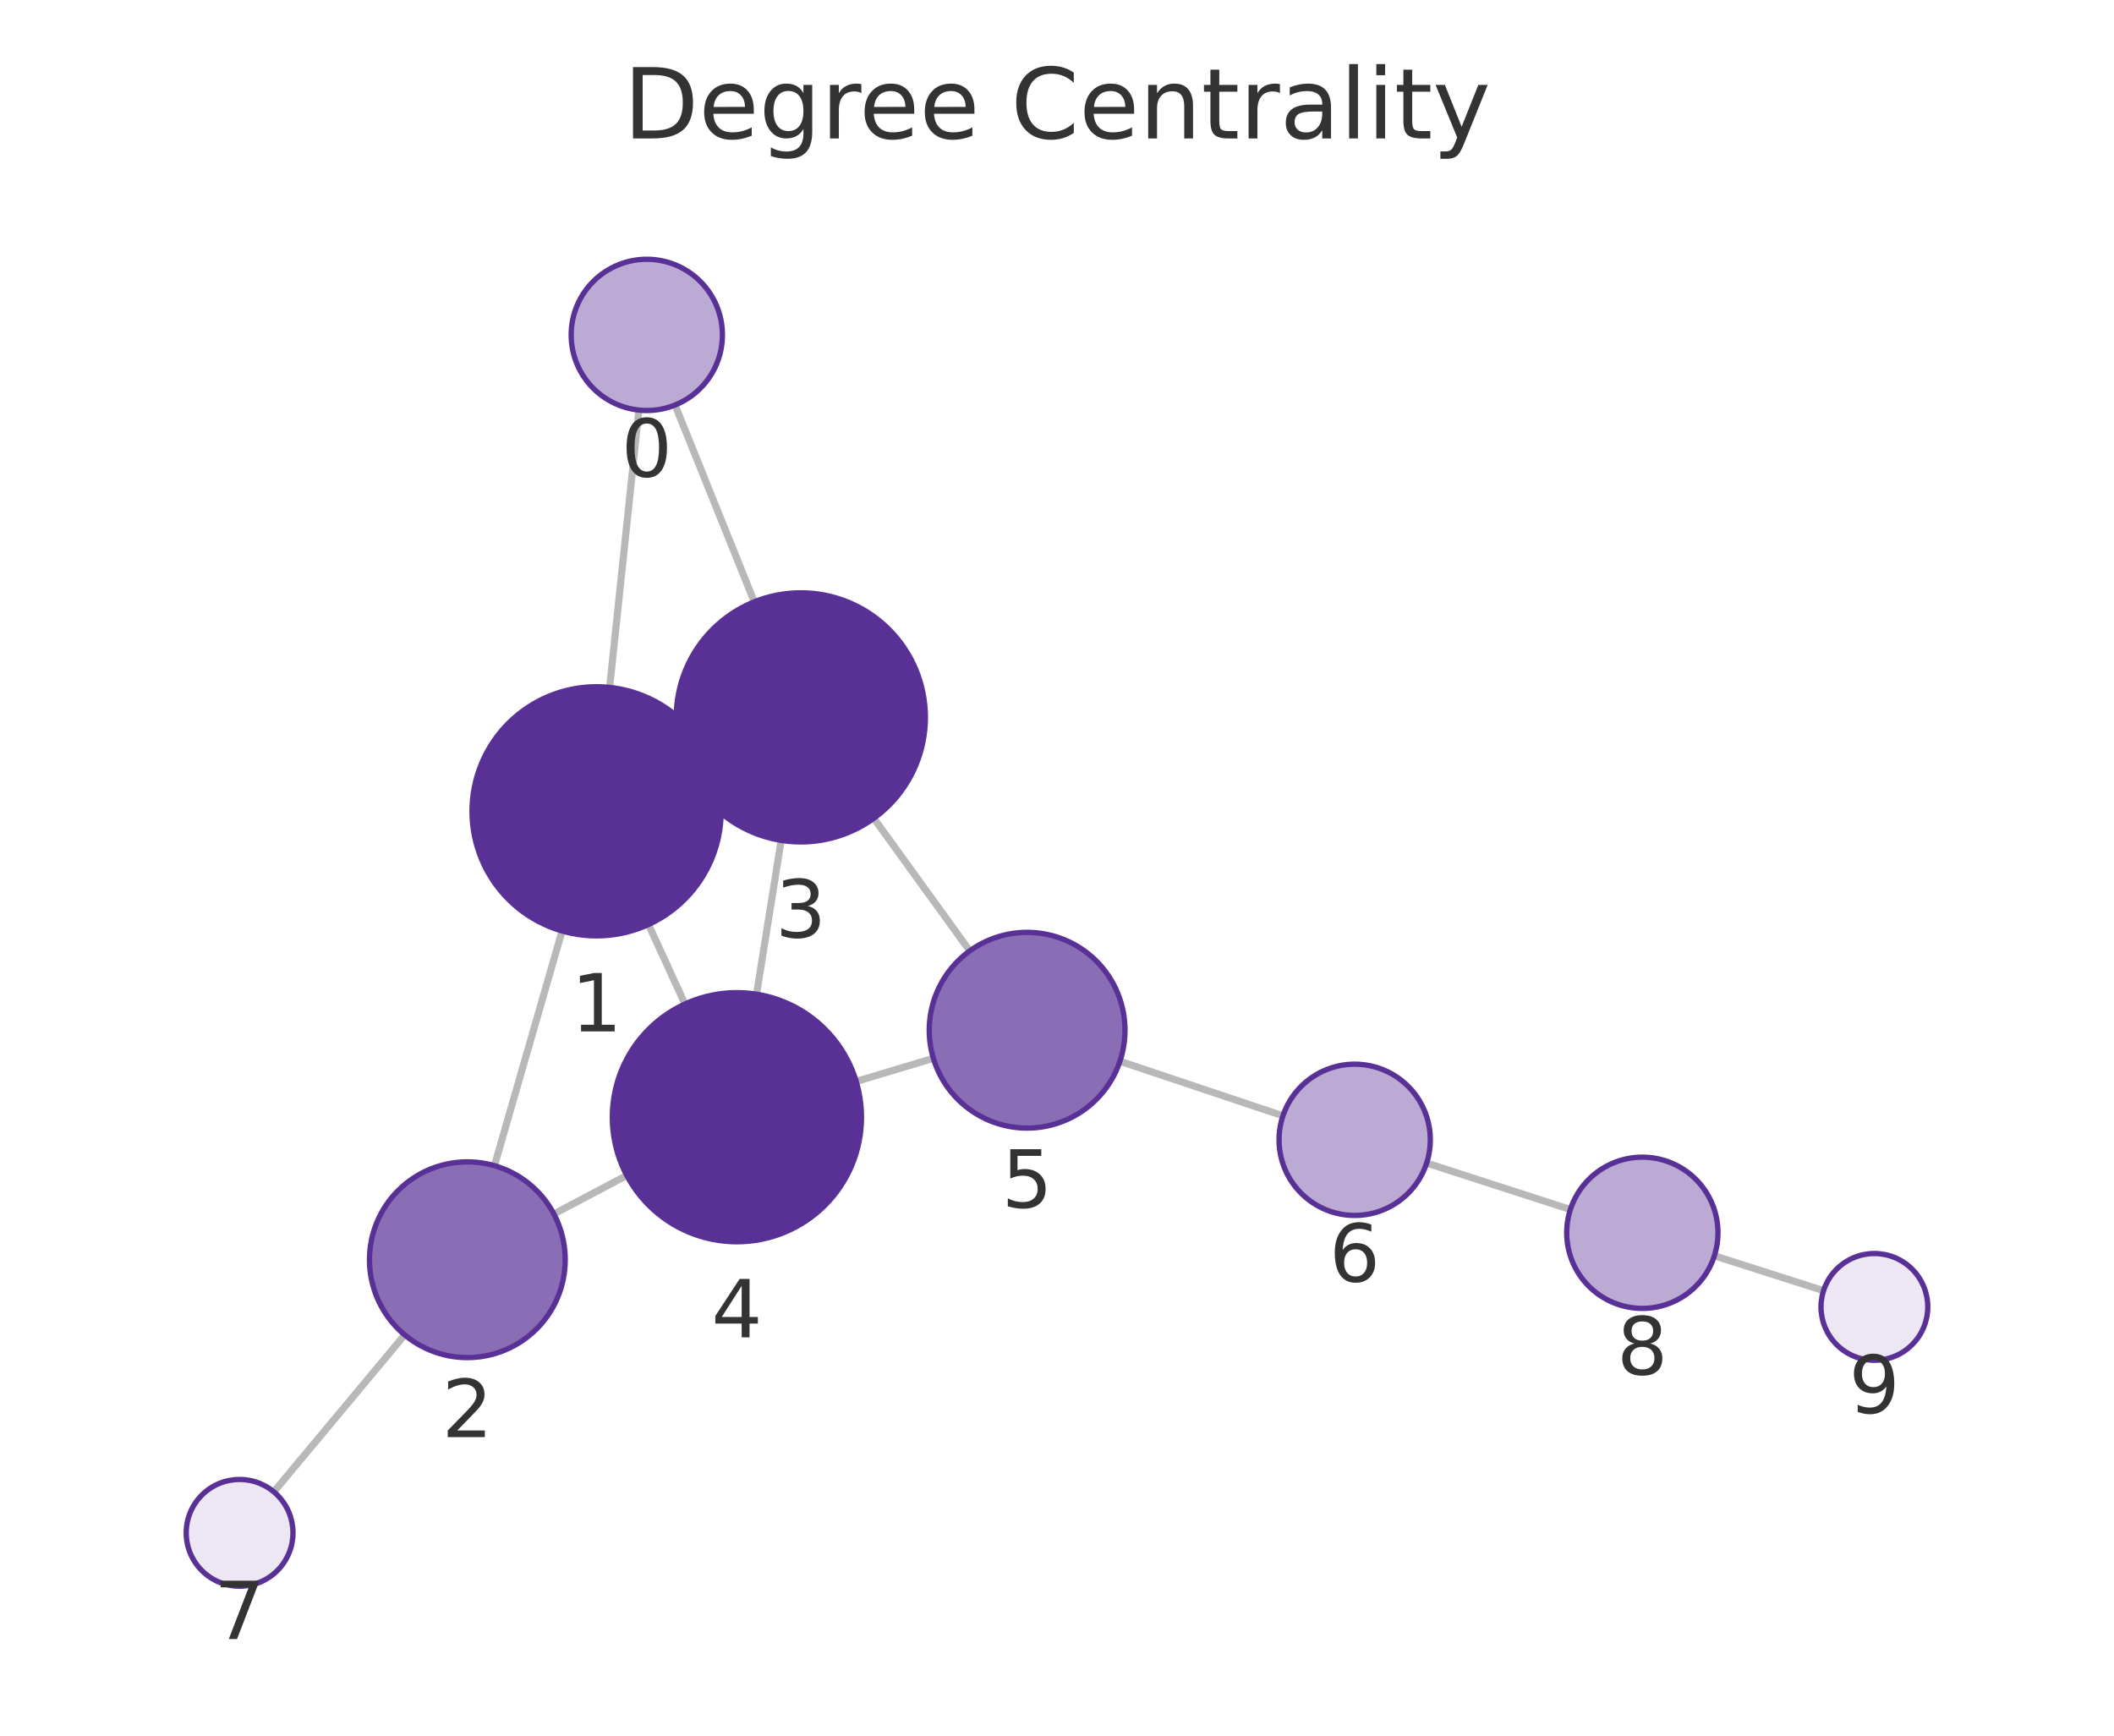
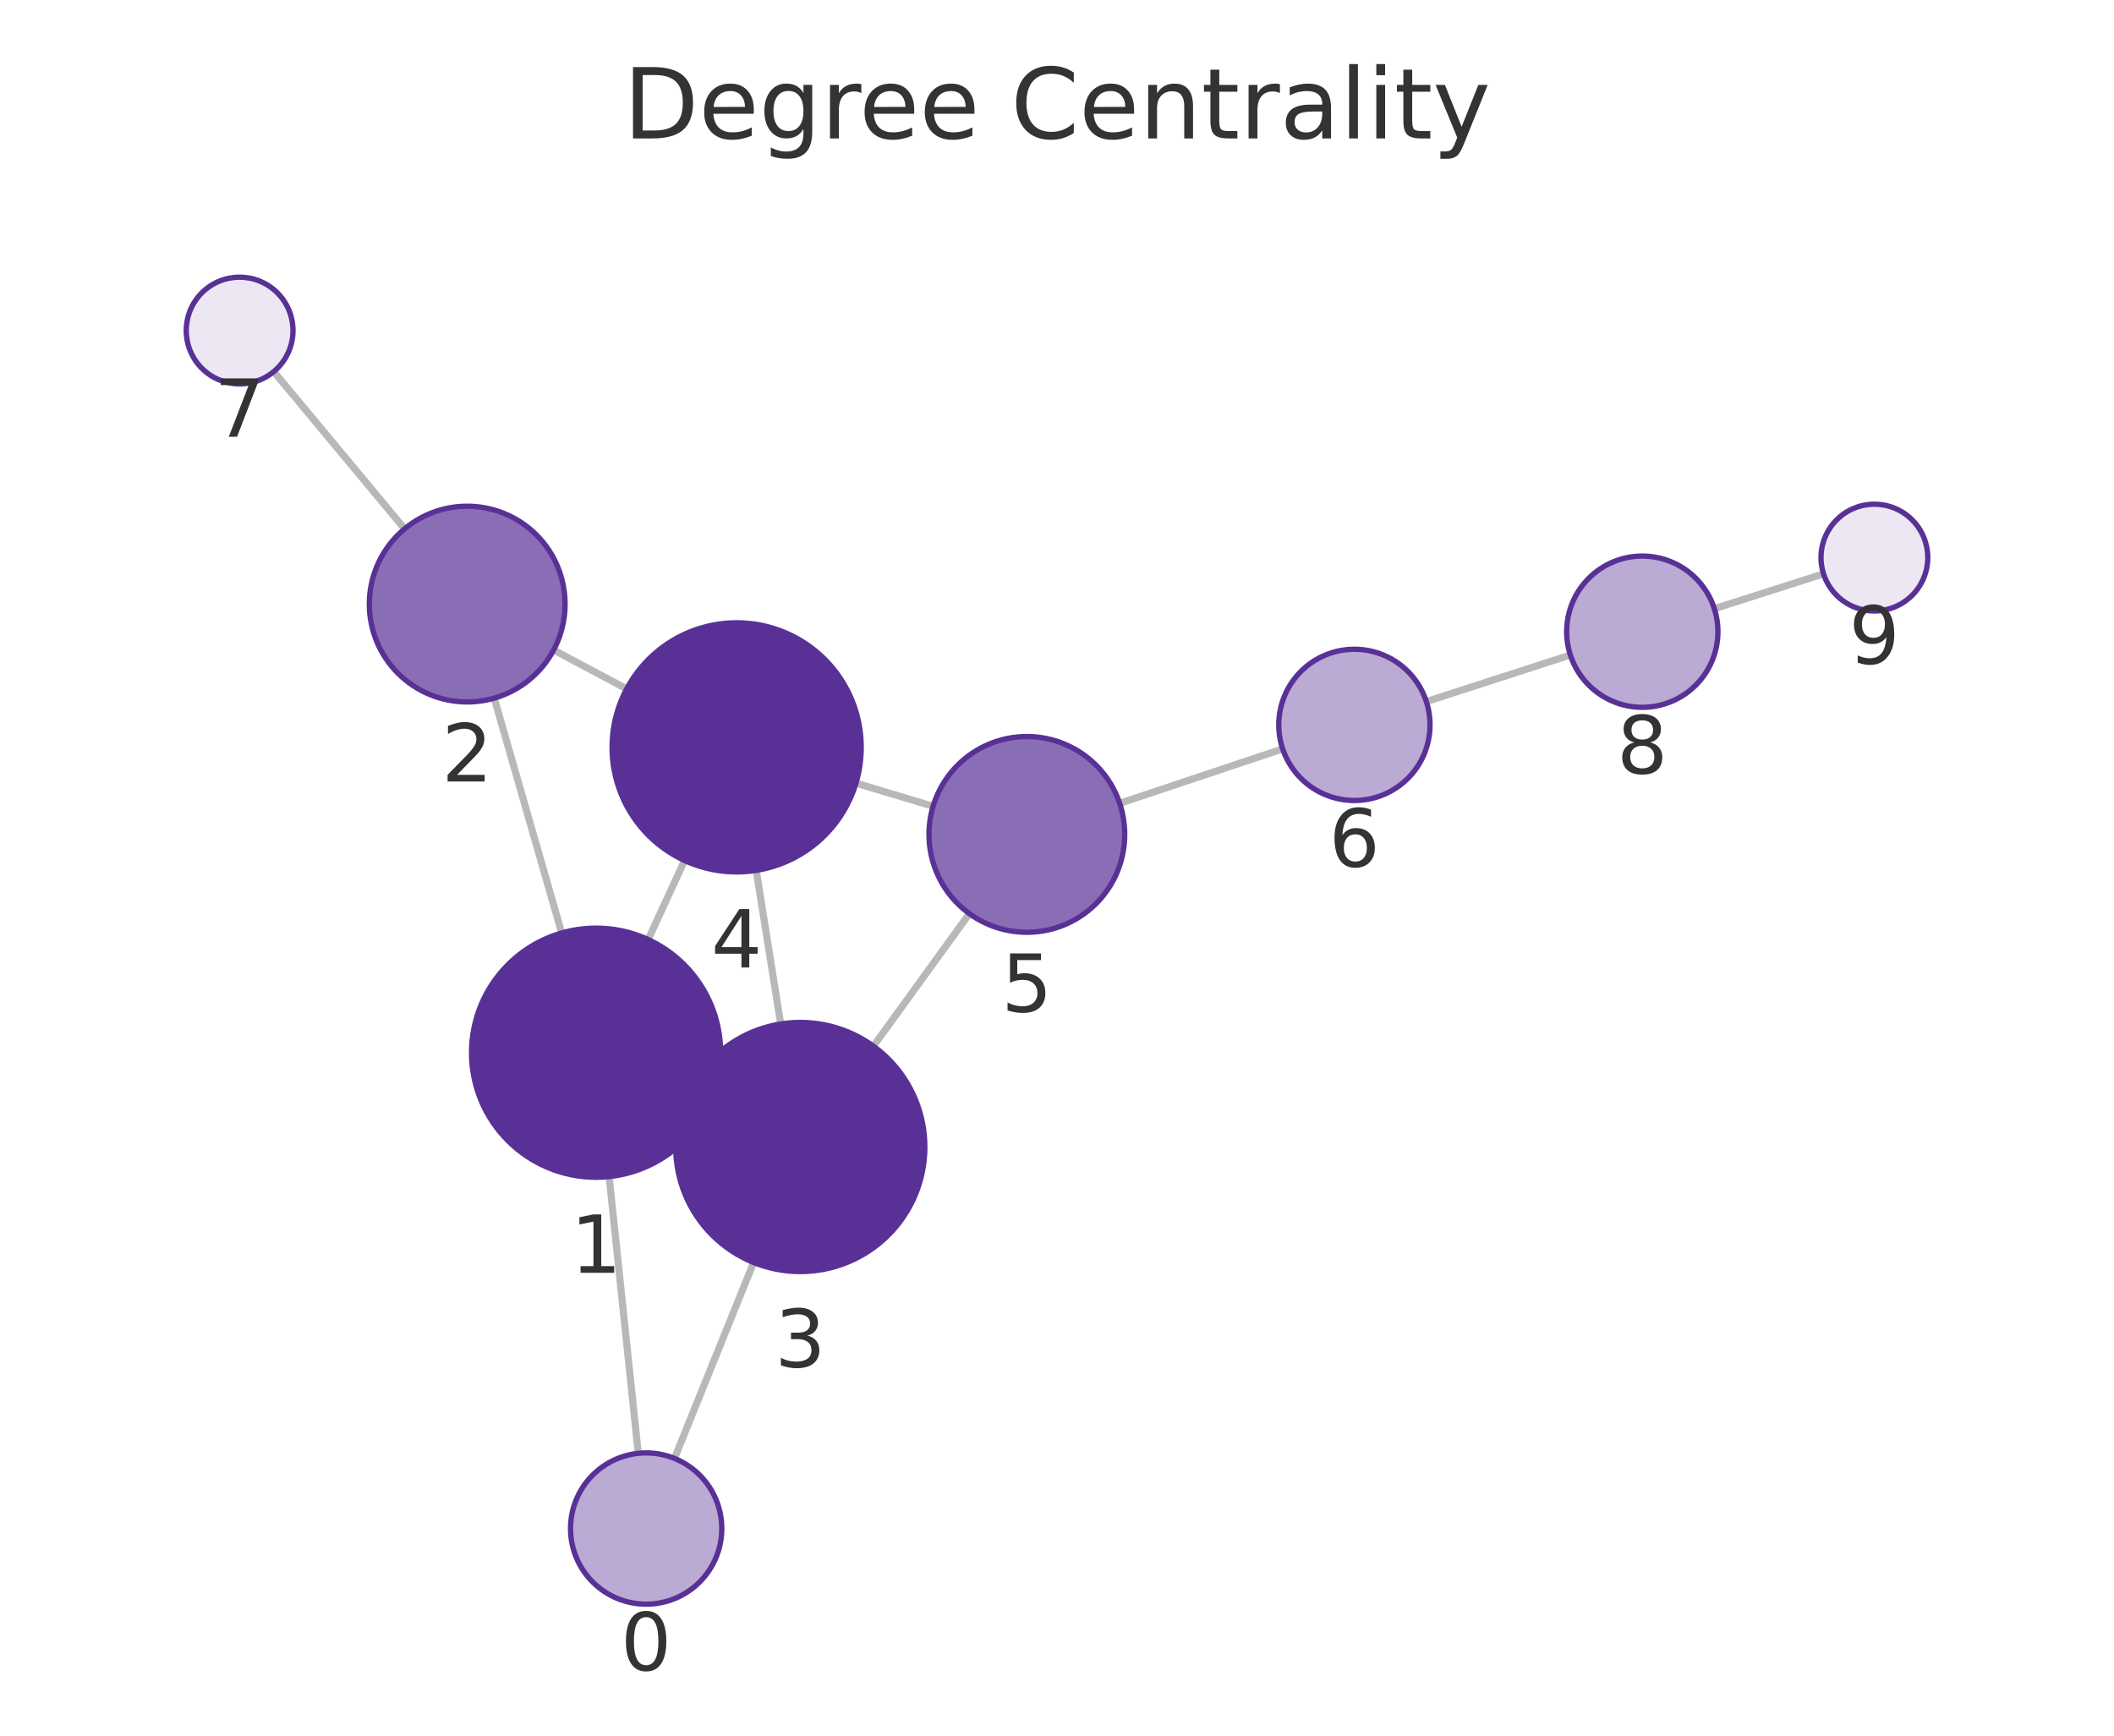
<svg xmlns="http://www.w3.org/2000/svg" xmlns:xlink="http://www.w3.org/1999/xlink" width="237.6pt" height="195.078pt" viewBox="0 0 237.6 195.078" version="1.1">
  <defs>
    <style type="text/css">*{stroke-linejoin: round; stroke-linecap: butt}</style>
  </defs>
  <g id="figure_1">
    <g id="patch_1">
      <path d="M 0 195.078  L 237.6 195.078  L 237.6 0  L 0 0  L 0 195.078  z " style="fill: none" />
    </g>
    <g id="axes_1">
      <g id="patch_2">
        <path d="M 7.2 187.878  L 230.4 187.878  L 230.4 21.558  L 7.2 21.558  L 7.2 187.878  z " style="fill: none" />
      </g>
      <g id="EdgeCollection_1">
-         <path d="M 71.805 46.093  L 68.519 77.263  " clip-path="url(#p61994e5b5b)" style="fill: #b8b8b8; stroke: #b8b8b8; stroke-width: 0.8" />
-         <path d="M 75.871 45.524  L 84.777 67.642  " clip-path="url(#p61994e5b5b)" style="fill: #b8b8b8; stroke: #b8b8b8; stroke-width: 0.8" />
-         <path d="M 63.175 104.638  L 55.573 131.016  " clip-path="url(#p61994e5b5b)" style="fill: #b8b8b8; stroke: #b8b8b8; stroke-width: 0.8" />
-         <path d="M 79.771 85.336  L 77.287 86.479  " clip-path="url(#p61994e5b5b)" style="fill: #b8b8b8; stroke: #b8b8b8; stroke-width: 0.8" />
-         <path d="M 72.888 103.911  L 76.985 112.844  " clip-path="url(#p61994e5b5b)" style="fill: #b8b8b8; stroke: #b8b8b8; stroke-width: 0.8" />
-         <path d="M 62.252 136.445  L 70.445 132.113  " clip-path="url(#p61994e5b5b)" style="fill: #b8b8b8; stroke: #b8b8b8; stroke-width: 0.8" />
-         <path d="M 45.482 150.034  L 30.773 167.674  " clip-path="url(#p61994e5b5b)" style="fill: #b8b8b8; stroke: #b8b8b8; stroke-width: 0.8" />
-         <path d="M 87.796 94.453  L 85.032 111.745  " clip-path="url(#p61994e5b5b)" style="fill: #b8b8b8; stroke: #b8b8b8; stroke-width: 0.8" />
-         <path d="M 98.212 91.972  L 108.994 106.878  " clip-path="url(#p61994e5b5b)" style="fill: #b8b8b8; stroke: #b8b8b8; stroke-width: 0.8" />
-         <path d="M 96.232 121.549  L 104.904 118.949  " clip-path="url(#p61994e5b5b)" style="fill: #b8b8b8; stroke: #b8b8b8; stroke-width: 0.8" />
-         <path d="M 125.872 119.281  L 144.196 125.411  " clip-path="url(#p61994e5b5b)" style="fill: #b8b8b8; stroke: #b8b8b8; stroke-width: 0.8" />
-         <path d="M 160.345 130.723  L 176.5 135.944  " clip-path="url(#p61994e5b5b)" style="fill: #b8b8b8; stroke: #b8b8b8; stroke-width: 0.8" />
-         <path d="M 192.685 141.144  L 204.954 145.063  " clip-path="url(#p61994e5b5b)" style="fill: #b8b8b8; stroke: #b8b8b8; stroke-width: 0.8" />
+         <path d="M 71.735 163.346  L 68.462 132.241  " clip-path="url(#p8337f61866)" style="fill: #b8b8b8; stroke: #b8b8b8; stroke-width: 0.8" />
+         <path d="M 75.807 163.918  L 84.703 141.897  " clip-path="url(#p8337f61866)" style="fill: #b8b8b8; stroke: #b8b8b8; stroke-width: 0.8" />
+         <path d="M 63.131 104.862  L 55.547 78.468  " clip-path="url(#p8337f61866)" style="fill: #b8b8b8; stroke: #b8b8b8; stroke-width: 0.8" />
+         <path d="M 79.707 124.188  L 77.236 123.046  " clip-path="url(#p8337f61866)" style="fill: #b8b8b8; stroke: #b8b8b8; stroke-width: 0.8" />
+         <path d="M 72.851 105.6  L 76.941 96.716  " clip-path="url(#p8337f61866)" style="fill: #b8b8b8; stroke: #b8b8b8; stroke-width: 0.8" />
+         <path d="M 62.222 73.06  L 70.433 77.426  " clip-path="url(#p8337f61866)" style="fill: #b8b8b8; stroke: #b8b8b8; stroke-width: 0.8" />
+         <path d="M 45.474 59.44  L 30.768 41.765  " clip-path="url(#p8337f61866)" style="fill: #b8b8b8; stroke: #b8b8b8; stroke-width: 0.8" />
+         <path d="M 87.745 115.09  L 84.996 97.825  " clip-path="url(#p8337f61866)" style="fill: #b8b8b8; stroke: #b8b8b8; stroke-width: 0.8" />
+         <path d="M 98.162 117.581  L 108.956 102.689  " clip-path="url(#p8337f61866)" style="fill: #b8b8b8; stroke: #b8b8b8; stroke-width: 0.8" />
+         <path d="M 96.204 88.021  L 104.876 90.622  " clip-path="url(#p8337f61866)" style="fill: #b8b8b8; stroke: #b8b8b8; stroke-width: 0.8" />
+         <path d="M 125.844 90.294  L 144.164 84.168  " clip-path="url(#p8337f61866)" style="fill: #b8b8b8; stroke: #b8b8b8; stroke-width: 0.8" />
+         <path d="M 160.312 78.855  L 176.496 73.617  " clip-path="url(#p8337f61866)" style="fill: #b8b8b8; stroke: #b8b8b8; stroke-width: 0.8" />
+         <path d="M 192.68 68.414  L 204.954 64.495  " clip-path="url(#p8337f61866)" style="fill: #b8b8b8; stroke: #b8b8b8; stroke-width: 0.8" />
      </g>
      <g id="VertexCollection_1">
-         <path d="M 72.696 46.139  C 74.95 46.139 77.112 45.244 78.706 43.65  C 80.3 42.056 81.196 39.894 81.196 37.639  C 81.196 35.385 80.3 33.223 78.706 31.629  C 77.112 30.035 74.95 29.139 72.696 29.139  C 70.441 29.139 68.279 30.035 66.685 31.629  C 65.091 33.223 64.196 35.385 64.196 37.639  C 64.196 39.894 65.091 42.056 66.685 43.65  C 68.279 45.244 70.441 46.139 72.696 46.139  z " clip-path="url(#p61994e5b5b)" style="fill: #bbaad4; stroke: #593196; stroke-width: 0.6" />
-         <path d="M 67.052 105.186  C 70.765 105.186 74.326 103.711 76.951 101.085  C 79.577 98.46 81.052 94.899 81.052 91.186  C 81.052 87.473 79.577 83.912 76.951 81.286  C 74.326 78.661 70.765 77.186 67.052 77.186  C 63.339 77.186 59.778 78.661 57.152 81.286  C 54.527 83.912 53.052 87.473 53.052 91.186  C 53.052 94.899 54.527 98.46 57.152 101.085  C 59.778 103.711 63.339 105.186 67.052 105.186  z " clip-path="url(#p61994e5b5b)" style="fill: #593196; stroke: #593196; stroke-width: 0.6" />
-         <path d="M 52.527 152.586  C 55.444 152.586 58.243 151.427 60.305 149.364  C 62.368 147.302 63.527 144.504 63.527 141.586  C 63.527 138.669 62.368 135.871 60.305 133.808  C 58.243 131.745 55.444 130.586 52.527 130.586  C 49.61 130.586 46.812 131.745 44.749 133.808  C 42.686 135.871 41.527 138.669 41.527 141.586  C 41.527 144.504 42.686 147.302 44.749 149.364  C 46.812 151.427 49.61 152.586 52.527 152.586  z " clip-path="url(#p61994e5b5b)" style="fill: #8a6eb5; stroke: #593196; stroke-width: 0.6" />
-         <path d="M 90.006 94.629  C 93.719 94.629 97.28 93.154 99.906 90.528  C 102.531 87.903 104.006 84.342 104.006 80.629  C 104.006 76.916 102.531 73.355 99.906 70.729  C 97.28 68.104 93.719 66.629 90.006 66.629  C 86.293 66.629 82.732 68.104 80.107 70.729  C 77.481 73.355 76.006 76.916 76.006 80.629  C 76.006 84.342 77.481 87.903 80.107 90.528  C 82.732 93.154 86.293 94.629 90.006 94.629  z " clip-path="url(#p61994e5b5b)" style="fill: #593196; stroke: #593196; stroke-width: 0.6" />
-         <path d="M 82.822 139.569  C 86.535 139.569 90.096 138.094 92.721 135.469  C 95.347 132.844 96.822 129.282 96.822 125.569  C 96.822 121.857 95.347 118.295 92.721 115.67  C 90.096 113.045 86.535 111.569 82.822 111.569  C 79.109 111.569 75.548 113.045 72.922 115.67  C 70.297 118.295 68.822 121.857 68.822 125.569  C 68.822 129.282 70.297 132.844 72.922 135.469  C 75.548 138.094 79.109 139.569 82.822 139.569  z " clip-path="url(#p61994e5b5b)" style="fill: #593196; stroke: #593196; stroke-width: 0.6" />
-         <path d="M 115.441 126.791  C 118.358 126.791 121.156 125.632 123.219 123.569  C 125.282 121.506 126.441 118.708 126.441 115.791  C 126.441 112.873 125.282 110.075 123.219 108.012  C 121.156 105.95 118.358 104.791 115.441 104.791  C 112.523 104.791 109.725 105.95 107.663 108.012  C 105.6 110.075 104.441 112.873 104.441 115.791  C 104.441 118.708 105.6 121.506 107.663 123.569  C 109.725 125.632 112.523 126.791 115.441 126.791  z " clip-path="url(#p61994e5b5b)" style="fill: #8a6eb5; stroke: #593196; stroke-width: 0.6" />
-         <path d="M 152.257 136.608  C 154.511 136.608 156.673 135.713 158.267 134.119  C 159.861 132.525 160.757 130.363 160.757 128.108  C 160.757 125.854 159.861 123.692 158.267 122.098  C 156.673 120.504 154.511 119.608 152.257 119.608  C 150.002 119.608 147.84 120.504 146.246 122.098  C 144.652 123.692 143.757 125.854 143.757 128.108  C 143.757 130.363 144.652 132.525 146.246 134.119  C 147.84 135.713 150.002 136.608 152.257 136.608  z " clip-path="url(#p61994e5b5b)" style="fill: #bbaad4; stroke: #593196; stroke-width: 0.6" />
-         <path d="M 26.93 178.282  C 28.522 178.282 30.048 177.65 31.173 176.525  C 32.298 175.399 32.93 173.873 32.93 172.282  C 32.93 170.691 32.298 169.164 31.173 168.039  C 30.048 166.914 28.522 166.282 26.93 166.282  C 25.339 166.282 23.813 166.914 22.688 168.039  C 21.563 169.164 20.93 170.691 20.93 172.282  C 20.93 173.873 21.563 175.399 22.688 176.525  C 23.813 177.65 25.339 178.282 26.93 178.282  z " clip-path="url(#p61994e5b5b)" style="fill: #ece7f3; stroke: #593196; stroke-width: 0.6" />
-         <path d="M 184.588 147.058  C 186.842 147.058 189.005 146.162 190.599 144.568  C 192.193 142.974 193.088 140.812 193.088 138.558  C 193.088 136.304 192.193 134.142 190.599 132.548  C 189.005 130.954 186.842 130.058 184.588 130.058  C 182.334 130.058 180.172 130.954 178.578 132.548  C 176.984 134.142 176.088 136.304 176.088 138.558  C 176.088 140.812 176.984 142.974 178.578 144.568  C 180.172 146.162 182.334 147.058 184.588 147.058  z " clip-path="url(#p61994e5b5b)" style="fill: #bbaad4; stroke: #593196; stroke-width: 0.6" />
-         <path d="M 210.67 152.889  C 212.261 152.889 213.787 152.257 214.912 151.131  C 216.037 150.006 216.67 148.48 216.67 146.889  C 216.67 145.298 216.037 143.771 214.912 142.646  C 213.787 141.521 212.261 140.889 210.67 140.889  C 209.078 140.889 207.552 141.521 206.427 142.646  C 205.302 143.771 204.67 145.298 204.67 146.889  C 204.67 148.48 205.302 150.006 206.427 151.131  C 207.552 152.257 209.078 152.889 210.67 152.889  z " clip-path="url(#p61994e5b5b)" style="fill: #ece7f3; stroke: #593196; stroke-width: 0.6" />
+         <path d="M 72.624 180.3  C 74.878 180.3 77.04 179.404 78.634 177.81  C 80.228 176.216 81.124 174.054 81.124 171.8  C 81.124 169.545 80.228 167.383 78.634 165.789  C 77.04 164.195 74.878 163.3 72.624 163.3  C 70.37 163.3 68.207 164.195 66.613 165.789  C 65.02 167.383 64.124 169.545 64.124 171.8  C 64.124 174.054 65.02 176.216 66.613 177.81  C 68.207 179.404 70.37 180.3 72.624 180.3  z " clip-path="url(#p8337f61866)" style="fill: #bbaad4; stroke: #593196; stroke-width: 0.6" />
+         <path d="M 66.997 132.318  C 70.71 132.318 74.271 130.843 76.897 128.217  C 79.522 125.592 80.997 122.031 80.997 118.318  C 80.997 114.605 79.522 111.044 76.897 108.418  C 74.271 105.793 70.71 104.318 66.997 104.318  C 63.284 104.318 59.723 105.793 57.098 108.418  C 54.472 111.044 52.997 114.605 52.997 118.318  C 52.997 122.031 54.472 125.592 57.098 128.217  C 59.723 130.843 63.284 132.318 66.997 132.318  z " clip-path="url(#p8337f61866)" style="fill: #593196; stroke: #593196; stroke-width: 0.6" />
+         <path d="M 52.51 78.896  C 55.427 78.896 58.225 77.737 60.288 75.674  C 62.351 73.611 63.51 70.813 63.51 67.896  C 63.51 64.979 62.351 62.181 60.288 60.118  C 58.225 58.055 55.427 56.896 52.51 56.896  C 49.592 56.896 46.794 58.055 44.731 60.118  C 42.669 62.181 41.51 64.979 41.51 67.896  C 41.51 70.813 42.669 73.611 44.731 75.674  C 46.794 77.737 49.592 78.896 52.51 78.896  z " clip-path="url(#p8337f61866)" style="fill: #8a6eb5; stroke: #593196; stroke-width: 0.6" />
+         <path d="M 89.946 142.916  C 93.659 142.916 97.22 141.441 99.846 138.815  C 102.471 136.19 103.946 132.629 103.946 128.916  C 103.946 125.203 102.471 121.642 99.846 119.016  C 97.22 116.391 93.659 114.916 89.946 114.916  C 86.233 114.916 82.672 116.391 80.047 119.016  C 77.421 121.642 75.946 125.203 75.946 128.916  C 75.946 132.629 77.421 136.19 80.047 138.815  C 82.672 141.441 86.233 142.916 89.946 142.916  z " clip-path="url(#p8337f61866)" style="fill: #593196; stroke: #593196; stroke-width: 0.6" />
+         <path d="M 82.794 97.999  C 86.507 97.999 90.069 96.524 92.694 93.899  C 95.319 91.273 96.794 87.712 96.794 83.999  C 96.794 80.286 95.319 76.725 92.694 74.1  C 90.069 71.474 86.507 69.999 82.794 69.999  C 79.082 69.999 75.52 71.474 72.895 74.1  C 70.27 76.725 68.794 80.286 68.794 83.999  C 68.794 87.712 70.27 91.273 72.895 93.899  C 75.52 96.524 79.082 97.999 82.794 97.999  z " clip-path="url(#p8337f61866)" style="fill: #593196; stroke: #593196; stroke-width: 0.6" />
+         <path d="M 115.412 104.783  C 118.329 104.783 121.128 103.624 123.19 101.561  C 125.253 99.498 126.412 96.7 126.412 93.783  C 126.412 90.865 125.253 88.067 123.19 86.005  C 121.128 83.942 118.329 82.783 115.412 82.783  C 112.495 82.783 109.697 83.942 107.634 86.005  C 105.571 88.067 104.412 90.865 104.412 93.783  C 104.412 96.7 105.571 99.498 107.634 101.561  C 109.697 103.624 112.495 104.783 115.412 104.783  z " clip-path="url(#p8337f61866)" style="fill: #8a6eb5; stroke: #593196; stroke-width: 0.6" />
+         <path d="M 152.225 89.972  C 154.48 89.972 156.642 89.077 158.236 87.483  C 159.83 85.889 160.725 83.726 160.725 81.472  C 160.725 79.218 159.83 77.056 158.236 75.462  C 156.642 73.868 154.48 72.972 152.225 72.972  C 149.971 72.972 147.809 73.868 146.215 75.462  C 144.621 77.056 143.725 79.218 143.725 81.472  C 143.725 83.726 144.621 85.889 146.215 87.483  C 147.809 89.077 149.971 89.972 152.225 89.972  z " clip-path="url(#p8337f61866)" style="fill: #bbaad4; stroke: #593196; stroke-width: 0.6" />
+         <path d="M 26.931 43.153  C 28.522 43.153 30.048 42.521 31.173 41.395  C 32.298 40.27 32.931 38.744 32.931 37.153  C 32.931 35.562 32.298 34.035 31.173 32.91  C 30.048 31.785 28.522 31.153 26.931 31.153  C 25.339 31.153 23.813 31.785 22.688 32.91  C 21.563 34.035 20.931 35.562 20.931 37.153  C 20.931 38.744 21.563 40.27 22.688 41.395  C 23.813 42.521 25.339 43.153 26.931 43.153  z " clip-path="url(#p8337f61866)" style="fill: #ece7f3; stroke: #593196; stroke-width: 0.6" />
+         <path d="M 184.583 79.499  C 186.837 79.499 188.999 78.603 190.593 77.009  C 192.187 75.415 193.083 73.253 193.083 70.999  C 193.083 68.745 192.187 66.583 190.593 64.989  C 188.999 63.395 186.837 62.499 184.583 62.499  C 182.328 62.499 180.166 63.395 178.572 64.989  C 176.978 66.583 176.083 68.745 176.083 70.999  C 176.083 73.253 176.978 75.415 178.572 77.009  C 180.166 78.603 182.328 79.499 184.583 79.499  z " clip-path="url(#p8337f61866)" style="fill: #bbaad4; stroke: #593196; stroke-width: 0.6" />
+         <path d="M 210.669 68.67  C 212.261 68.67 213.787 68.038 214.912 66.913  C 216.037 65.787 216.669 64.261 216.669 62.67  C 216.669 61.079 216.037 59.552 214.912 58.427  C 213.787 57.302 212.261 56.67 210.669 56.67  C 209.078 56.67 207.552 57.302 206.427 58.427  C 205.302 59.552 204.669 61.079 204.669 62.67  C 204.669 64.261 205.302 65.787 206.427 66.913  C 207.552 68.038 209.078 68.67 210.669 68.67  z " clip-path="url(#p8337f61866)" style="fill: #ece7f3; stroke: #593196; stroke-width: 0.6" />
      </g>
      <g id="text_1">
-         <g clip-path="url(#p61994e5b5b)">
-           <g style="fill: #333333" transform="translate(69.8324 53.57738) scale(0.09 -0.09)">
+         <g clip-path="url(#p8337f61866)">
+           <g style="fill: #333333" transform="translate(69.76077 187.7375) scale(0.09 -0.09)">
            <defs>
              <path id="DejaVuSans-13" d="M 2034 4250  Q 1547 4250 1301 3770  Q 1056 3291 1056 2328  Q 1056 1369 1301 889  Q 1547 409 2034 409  Q 2525 409 2770 889  Q 3016 1369 3016 2328  Q 3016 3291 2770 3770  Q 2525 4250 2034 4250  z M 2034 4750  Q 2819 4750 3233 4129  Q 3647 3509 3647 2328  Q 3647 1150 3233 529  Q 2819 -91 2034 -91  Q 1250 -91 836 529  Q 422 1150 422 2328  Q 422 3509 836 4129  Q 1250 4750 2034 4750  z " transform="scale(0.015625)" />
            </defs>
            <use xlink:href="#DejaVuSans-13" />
          </g>
        </g>
      </g>
      <g id="text_2">
-         <g clip-path="url(#p61994e5b5b)">
-           <g style="fill: #333333" transform="translate(64.18856 115.9238) scale(0.09 -0.09)">
+         <g clip-path="url(#p8337f61866)">
+           <g style="fill: #333333" transform="translate(64.13417 143.0557) scale(0.09 -0.09)">
            <defs>
              <path id="DejaVuSans-14" d="M 794 531  L 1825 531  L 1825 4091  L 703 3866  L 703 4441  L 1819 4666  L 2450 4666  L 2450 531  L 3481 531  L 3481 0  L 794 0  L 794 531  z " transform="scale(0.015625)" />
            </defs>
            <use xlink:href="#DejaVuSans-14" />
          </g>
        </g>
      </g>
      <g id="text_3">
-         <g clip-path="url(#p61994e5b5b)">
-           <g style="fill: #333333" transform="translate(49.66411 161.5242) scale(0.09 -0.09)">
+         <g clip-path="url(#p8337f61866)">
+           <g style="fill: #333333" transform="translate(49.64645 87.834) scale(0.09 -0.09)">
            <defs>
              <path id="DejaVuSans-15" d="M 1228 531  L 3431 531  L 3431 0  L 469 0  L 469 531  Q 828 903 1448 1529  Q 2069 2156 2228 2338  Q 2531 2678 2651 2914  Q 2772 3150 2772 3378  Q 2772 3750 2511 3984  Q 2250 4219 1831 4219  Q 1534 4219 1204 4116  Q 875 4013 500 3803  L 500 4441  Q 881 4594 1212 4672  Q 1544 4750 1819 4750  Q 2544 4750 2975 4387  Q 3406 4025 3406 3419  Q 3406 3131 3298 2873  Q 3191 2616 2906 2266  Q 2828 2175 2409 1742  Q 1991 1309 1228 531  z " transform="scale(0.015625)" />
            </defs>
            <use xlink:href="#DejaVuSans-15" />
          </g>
        </g>
      </g>
      <g id="text_4">
-         <g clip-path="url(#p61994e5b5b)">
-           <g style="fill: #333333" transform="translate(87.14309 105.3666) scale(0.09 -0.09)">
+         <g clip-path="url(#p8337f61866)">
+           <g style="fill: #333333" transform="translate(87.08297 153.6538) scale(0.09 -0.09)">
            <defs>
              <path id="DejaVuSans-16" d="M 2597 2516  Q 3050 2419 3304 2112  Q 3559 1806 3559 1356  Q 3559 666 3084 287  Q 2609 -91 1734 -91  Q 1441 -91 1130 -33  Q 819 25 488 141  L 488 750  Q 750 597 1062 519  Q 1375 441 1716 441  Q 2309 441 2620 675  Q 2931 909 2931 1356  Q 2931 1769 2642 2001  Q 2353 2234 1838 2234  L 1294 2234  L 1294 2753  L 1863 2753  Q 2328 2753 2575 2939  Q 2822 3125 2822 3475  Q 2822 3834 2567 4026  Q 2313 4219 1838 4219  Q 1578 4219 1281 4162  Q 984 4106 628 3988  L 628 4550  Q 988 4650 1302 4700  Q 1616 4750 1894 4750  Q 2613 4750 3031 4423  Q 3450 4097 3450 3541  Q 3450 3153 3228 2886  Q 3006 2619 2597 2516  z " transform="scale(0.015625)" />
            </defs>
            <use xlink:href="#DejaVuSans-16" />
          </g>
        </g>
      </g>
      <g id="text_5">
-         <g clip-path="url(#p61994e5b5b)">
-           <g style="fill: #333333" transform="translate(79.95885 150.3074) scale(0.09 -0.09)">
+         <g clip-path="url(#p8337f61866)">
+           <g style="fill: #333333" transform="translate(79.93132 108.737) scale(0.09 -0.09)">
            <defs>
              <path id="DejaVuSans-17" d="M 2419 4116  L 825 1625  L 2419 1625  L 2419 4116  z M 2253 4666  L 3047 4666  L 3047 1625  L 3713 1625  L 3713 1100  L 3047 1100  L 3047 0  L 2419 0  L 2419 1100  L 313 1100  L 313 1709  L 2253 4666  z " transform="scale(0.015625)" />
            </defs>
            <use xlink:href="#DejaVuSans-17" />
          </g>
        </g>
      </g>
      <g id="text_6">
-         <g clip-path="url(#p61994e5b5b)">
-           <g style="fill: #333333" transform="translate(112.5776 135.7285) scale(0.09 -0.09)">
+         <g clip-path="url(#p8337f61866)">
+           <g style="fill: #333333" transform="translate(112.5491 113.7206) scale(0.09 -0.09)">
            <defs>
              <path id="DejaVuSans-18" d="M 691 4666  L 3169 4666  L 3169 4134  L 1269 4134  L 1269 2991  Q 1406 3038 1543 3061  Q 1681 3084 1819 3084  Q 2600 3084 3056 2656  Q 3513 2228 3513 1497  Q 3513 744 3044 326  Q 2575 -91 1722 -91  Q 1428 -91 1123 -41  Q 819 9 494 109  L 494 744  Q 775 591 1075 516  Q 1375 441 1709 441  Q 2250 441 2565 725  Q 2881 1009 2881 1497  Q 2881 1984 2565 2268  Q 2250 2553 1709 2553  Q 1456 2553 1204 2497  Q 953 2441 691 2322  L 691 4666  z " transform="scale(0.015625)" />
            </defs>
            <use xlink:href="#DejaVuSans-18" />
          </g>
        </g>
      </g>
      <g id="text_7">
-         <g clip-path="url(#p61994e5b5b)">
-           <g style="fill: #333333" transform="translate(149.3934 144.0464) scale(0.09 -0.09)">
+         <g clip-path="url(#p8337f61866)">
+           <g style="fill: #333333" transform="translate(149.3623 97.41014) scale(0.09 -0.09)">
            <defs>
              <path id="DejaVuSans-19" d="M 2113 2584  Q 1688 2584 1439 2293  Q 1191 2003 1191 1497  Q 1191 994 1439 701  Q 1688 409 2113 409  Q 2538 409 2786 701  Q 3034 994 3034 1497  Q 3034 2003 2786 2293  Q 2538 2584 2113 2584  z M 3366 4563  L 3366 3988  Q 3128 4100 2886 4159  Q 2644 4219 2406 4219  Q 1781 4219 1451 3797  Q 1122 3375 1075 2522  Q 1259 2794 1537 2939  Q 1816 3084 2150 3084  Q 2853 3084 3261 2657  Q 3669 2231 3669 1497  Q 3669 778 3244 343  Q 2819 -91 2113 -91  Q 1303 -91 875 529  Q 447 1150 447 2328  Q 447 3434 972 4092  Q 1497 4750 2381 4750  Q 2619 4750 2861 4703  Q 3103 4656 3366 4563  z " transform="scale(0.015625)" />
            </defs>
            <use xlink:href="#DejaVuSans-19" />
          </g>
        </g>
      </g>
      <g id="text_8">
-         <g clip-path="url(#p61994e5b5b)">
-           <g style="fill: #333333" transform="translate(24.0672 184.2198) scale(0.09 -0.09)">
+         <g clip-path="url(#p8337f61866)">
+           <g style="fill: #333333" transform="translate(24.06753 49.09072) scale(0.09 -0.09)">
            <defs>
              <path id="DejaVuSans-1a" d="M 525 4666  L 3525 4666  L 3525 4397  L 1831 0  L 1172 0  L 2766 4134  L 525 4134  L 525 4666  z " transform="scale(0.015625)" />
            </defs>
            <use xlink:href="#DejaVuSans-1a" />
          </g>
        </g>
      </g>
      <g id="text_9">
-         <g clip-path="url(#p61994e5b5b)">
-           <g style="fill: #333333" transform="translate(181.7251 154.4959) scale(0.09 -0.09)">
+         <g clip-path="url(#p8337f61866)">
+           <g style="fill: #333333" transform="translate(181.7194 86.93692) scale(0.09 -0.09)">
            <defs>
              <path id="DejaVuSans-1b" d="M 2034 2216  Q 1584 2216 1326 1975  Q 1069 1734 1069 1313  Q 1069 891 1326 650  Q 1584 409 2034 409  Q 2484 409 2743 651  Q 3003 894 3003 1313  Q 3003 1734 2745 1975  Q 2488 2216 2034 2216  z M 1403 2484  Q 997 2584 770 2862  Q 544 3141 544 3541  Q 544 4100 942 4425  Q 1341 4750 2034 4750  Q 2731 4750 3128 4425  Q 3525 4100 3525 3541  Q 3525 3141 3298 2862  Q 3072 2584 2669 2484  Q 3125 2378 3379 2068  Q 3634 1759 3634 1313  Q 3634 634 3220 271  Q 2806 -91 2034 -91  Q 1263 -91 848 271  Q 434 634 434 1313  Q 434 1759 690 2068  Q 947 2378 1403 2484  z M 1172 3481  Q 1172 3119 1398 2916  Q 1625 2713 2034 2713  Q 2441 2713 2670 2916  Q 2900 3119 2900 3481  Q 2900 3844 2670 4047  Q 2441 4250 2034 4250  Q 1625 4250 1398 4047  Q 1172 3844 1172 3481  z " transform="scale(0.015625)" />
            </defs>
            <use xlink:href="#DejaVuSans-1b" />
          </g>
        </g>
      </g>
      <g id="text_10">
-         <g clip-path="url(#p61994e5b5b)">
-           <g style="fill: #333333" transform="translate(207.8065 158.8267) scale(0.09 -0.09)">
+         <g clip-path="url(#p8337f61866)">
+           <g style="fill: #333333" transform="translate(207.8062 74.60783) scale(0.09 -0.09)">
            <defs>
              <path id="DejaVuSans-1c" d="M 703 97  L 703 672  Q 941 559 1184 500  Q 1428 441 1663 441  Q 2288 441 2617 861  Q 2947 1281 2994 2138  Q 2813 1869 2534 1725  Q 2256 1581 1919 1581  Q 1219 1581 811 2004  Q 403 2428 403 3163  Q 403 3881 828 4315  Q 1253 4750 1959 4750  Q 2769 4750 3195 4129  Q 3622 3509 3622 2328  Q 3622 1225 3098 567  Q 2575 -91 1691 -91  Q 1453 -91 1209 -44  Q 966 3 703 97  z M 1959 2075  Q 2384 2075 2632 2365  Q 2881 2656 2881 3163  Q 2881 3666 2632 3958  Q 2384 4250 1959 4250  Q 1534 4250 1286 3958  Q 1038 3666 1038 3163  Q 1038 2656 1286 2365  Q 1534 2075 1959 2075  z " transform="scale(0.015625)" />
            </defs>
            <use xlink:href="#DejaVuSans-1c" />
          </g>
        </g>
      </g>
      <g id="matplotlib.axis_1" />
      <g id="matplotlib.axis_2" />
      <g id="text_11">
        <g style="fill: #333333" transform="translate(70.06742 15.55828) scale(0.11 -0.11)">
          <defs>
            <path id="DejaVuSans-27" d="M 1259 4147  L 1259 519  L 2022 519  Q 2988 519 3436 956  Q 3884 1394 3884 2338  Q 3884 3275 3436 3711  Q 2988 4147 2022 4147  L 1259 4147  z M 628 4666  L 1925 4666  Q 3281 4666 3915 4102  Q 4550 3538 4550 2338  Q 4550 1131 3912 565  Q 3275 0 1925 0  L 628 0  L 628 4666  z " transform="scale(0.015625)" />
            <path id="DejaVuSans-48" d="M 3597 1894  L 3597 1613  L 953 1613  Q 991 1019 1311 708  Q 1631 397 2203 397  Q 2534 397 2845 478  Q 3156 559 3463 722  L 3463 178  Q 3153 47 2828 -22  Q 2503 -91 2169 -91  Q 1331 -91 842 396  Q 353 884 353 1716  Q 353 2575 817 3079  Q 1281 3584 2069 3584  Q 2775 3584 3186 3129  Q 3597 2675 3597 1894  z M 3022 2063  Q 3016 2534 2758 2815  Q 2500 3097 2075 3097  Q 1594 3097 1305 2825  Q 1016 2553 972 2059  L 3022 2063  z " transform="scale(0.015625)" />
            <path id="DejaVuSans-4a" d="M 2906 1791  Q 2906 2416 2648 2759  Q 2391 3103 1925 3103  Q 1463 3103 1205 2759  Q 947 2416 947 1791  Q 947 1169 1205 825  Q 1463 481 1925 481  Q 2391 481 2648 825  Q 2906 1169 2906 1791  z M 3481 434  Q 3481 -459 3084 -895  Q 2688 -1331 1869 -1331  Q 1566 -1331 1297 -1286  Q 1028 -1241 775 -1147  L 775 -588  Q 1028 -725 1275 -790  Q 1522 -856 1778 -856  Q 2344 -856 2625 -561  Q 2906 -266 2906 331  L 2906 616  Q 2728 306 2450 153  Q 2172 0 1784 0  Q 1141 0 747 490  Q 353 981 353 1791  Q 353 2603 747 3093  Q 1141 3584 1784 3584  Q 2172 3584 2450 3431  Q 2728 3278 2906 2969  L 2906 3500  L 3481 3500  L 3481 434  z " transform="scale(0.015625)" />
            <path id="DejaVuSans-55" d="M 2631 2963  Q 2534 3019 2420 3045  Q 2306 3072 2169 3072  Q 1681 3072 1420 2755  Q 1159 2438 1159 1844  L 1159 0  L 581 0  L 581 3500  L 1159 3500  L 1159 2956  Q 1341 3275 1631 3429  Q 1922 3584 2338 3584  Q 2397 3584 2469 3576  Q 2541 3569 2628 3553  L 2631 2963  z " transform="scale(0.015625)" />
            <path id="DejaVuSans-3" transform="scale(0.015625)" />
            <path id="DejaVuSans-26" d="M 4122 4306  L 4122 3641  Q 3803 3938 3442 4084  Q 3081 4231 2675 4231  Q 1875 4231 1450 3742  Q 1025 3253 1025 2328  Q 1025 1406 1450 917  Q 1875 428 2675 428  Q 3081 428 3442 575  Q 3803 722 4122 1019  L 4122 359  Q 3791 134 3420 21  Q 3050 -91 2638 -91  Q 1578 -91 968 557  Q 359 1206 359 2328  Q 359 3453 968 4101  Q 1578 4750 2638 4750  Q 3056 4750 3426 4639  Q 3797 4528 4122 4306  z " transform="scale(0.015625)" />
            <path id="DejaVuSans-51" d="M 3513 2113  L 3513 0  L 2938 0  L 2938 2094  Q 2938 2591 2744 2837  Q 2550 3084 2163 3084  Q 1697 3084 1428 2787  Q 1159 2491 1159 1978  L 1159 0  L 581 0  L 581 3500  L 1159 3500  L 1159 2956  Q 1366 3272 1645 3428  Q 1925 3584 2291 3584  Q 2894 3584 3203 3211  Q 3513 2838 3513 2113  z " transform="scale(0.015625)" />
            <path id="DejaVuSans-57" d="M 1172 4494  L 1172 3500  L 2356 3500  L 2356 3053  L 1172 3053  L 1172 1153  Q 1172 725 1289 603  Q 1406 481 1766 481  L 2356 481  L 2356 0  L 1766 0  Q 1100 0 847 248  Q 594 497 594 1153  L 594 3053  L 172 3053  L 172 3500  L 594 3500  L 594 4494  L 1172 4494  z " transform="scale(0.015625)" />
            <path id="DejaVuSans-44" d="M 2194 1759  Q 1497 1759 1228 1600  Q 959 1441 959 1056  Q 959 750 1161 570  Q 1363 391 1709 391  Q 2188 391 2477 730  Q 2766 1069 2766 1631  L 2766 1759  L 2194 1759  z M 3341 1997  L 3341 0  L 2766 0  L 2766 531  Q 2569 213 2275 61  Q 1981 -91 1556 -91  Q 1019 -91 701 211  Q 384 513 384 1019  Q 384 1609 779 1909  Q 1175 2209 1959 2209  L 2766 2209  L 2766 2266  Q 2766 2663 2505 2880  Q 2244 3097 1772 3097  Q 1472 3097 1187 3025  Q 903 2953 641 2809  L 641 3341  Q 956 3463 1253 3523  Q 1550 3584 1831 3584  Q 2591 3584 2966 3190  Q 3341 2797 3341 1997  z " transform="scale(0.015625)" />
            <path id="DejaVuSans-4f" d="M 603 4863  L 1178 4863  L 1178 0  L 603 0  L 603 4863  z " transform="scale(0.015625)" />
            <path id="DejaVuSans-4c" d="M 603 3500  L 1178 3500  L 1178 0  L 603 0  L 603 3500  z M 603 4863  L 1178 4863  L 1178 4134  L 603 4134  L 603 4863  z " transform="scale(0.015625)" />
            <path id="DejaVuSans-5c" d="M 2059 -325  Q 1816 -950 1584 -1140  Q 1353 -1331 966 -1331  L 506 -1331  L 506 -850  L 844 -850  Q 1081 -850 1212 -737  Q 1344 -625 1503 -206  L 1606 56  L 191 3500  L 800 3500  L 1894 763  L 2988 3500  L 3597 3500  L 2059 -325  z " transform="scale(0.015625)" />
          </defs>
          <use xlink:href="#DejaVuSans-27" />
          <use xlink:href="#DejaVuSans-48" transform="translate(77 0)" />
          <use xlink:href="#DejaVuSans-4a" transform="translate(138.5312 0)" />
          <use xlink:href="#DejaVuSans-55" transform="translate(202.0156 0)" />
          <use xlink:href="#DejaVuSans-48" transform="translate(240.9219 0)" />
          <use xlink:href="#DejaVuSans-48" transform="translate(302.4531 0)" />
          <use xlink:href="#DejaVuSans-3" transform="translate(363.9844 0)" />
          <use xlink:href="#DejaVuSans-26" transform="translate(395.7656 0)" />
          <use xlink:href="#DejaVuSans-48" transform="translate(465.5938 0)" />
          <use xlink:href="#DejaVuSans-51" transform="translate(527.125 0)" />
          <use xlink:href="#DejaVuSans-57" transform="translate(590.5 0)" />
          <use xlink:href="#DejaVuSans-55" transform="translate(629.7031 0)" />
          <use xlink:href="#DejaVuSans-44" transform="translate(670.8125 0)" />
          <use xlink:href="#DejaVuSans-4f" transform="translate(732.0938 0)" />
          <use xlink:href="#DejaVuSans-4c" transform="translate(759.875 0)" />
          <use xlink:href="#DejaVuSans-57" transform="translate(787.6562 0)" />
          <use xlink:href="#DejaVuSans-5c" transform="translate(826.8594 0)" />
        </g>
      </g>
    </g>
  </g>
  <defs>
-     <clipPath id="p61994e5b5b">
+     <clipPath id="p8337f61866">
      <rect x="7.2" y="21.558" width="223.2" height="166.32" />
    </clipPath>
  </defs>
</svg>
